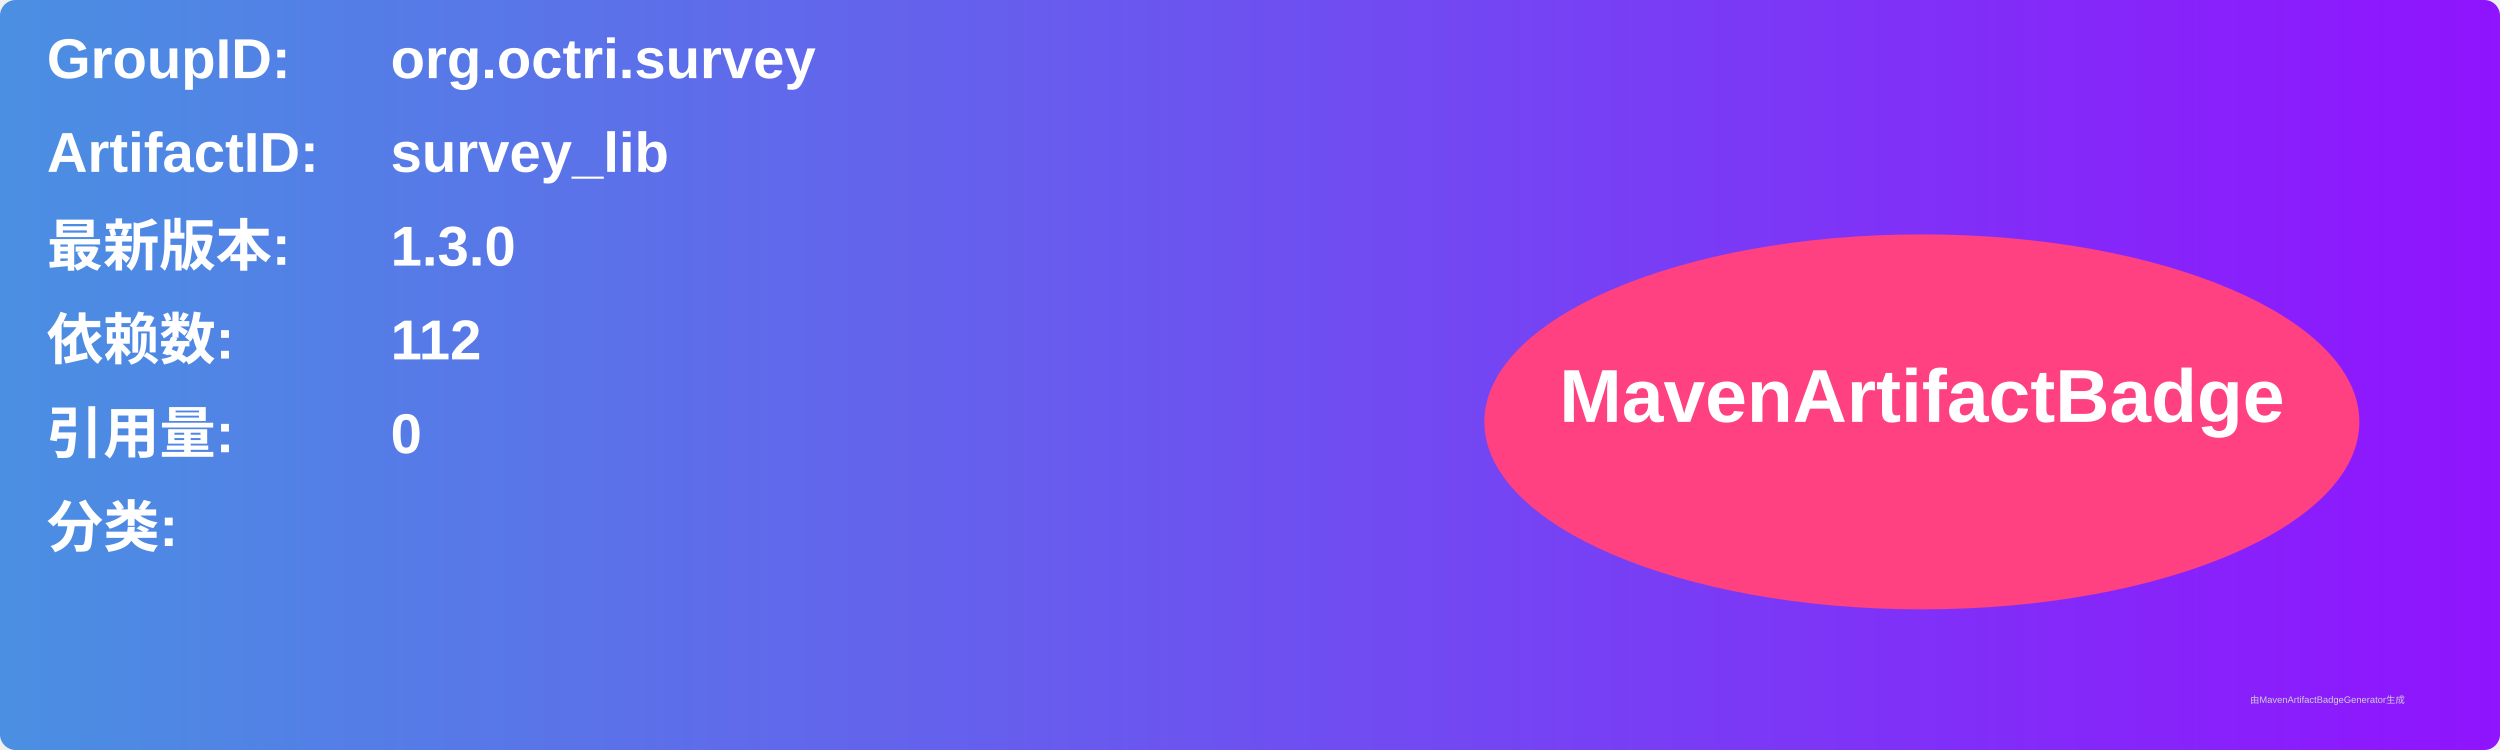
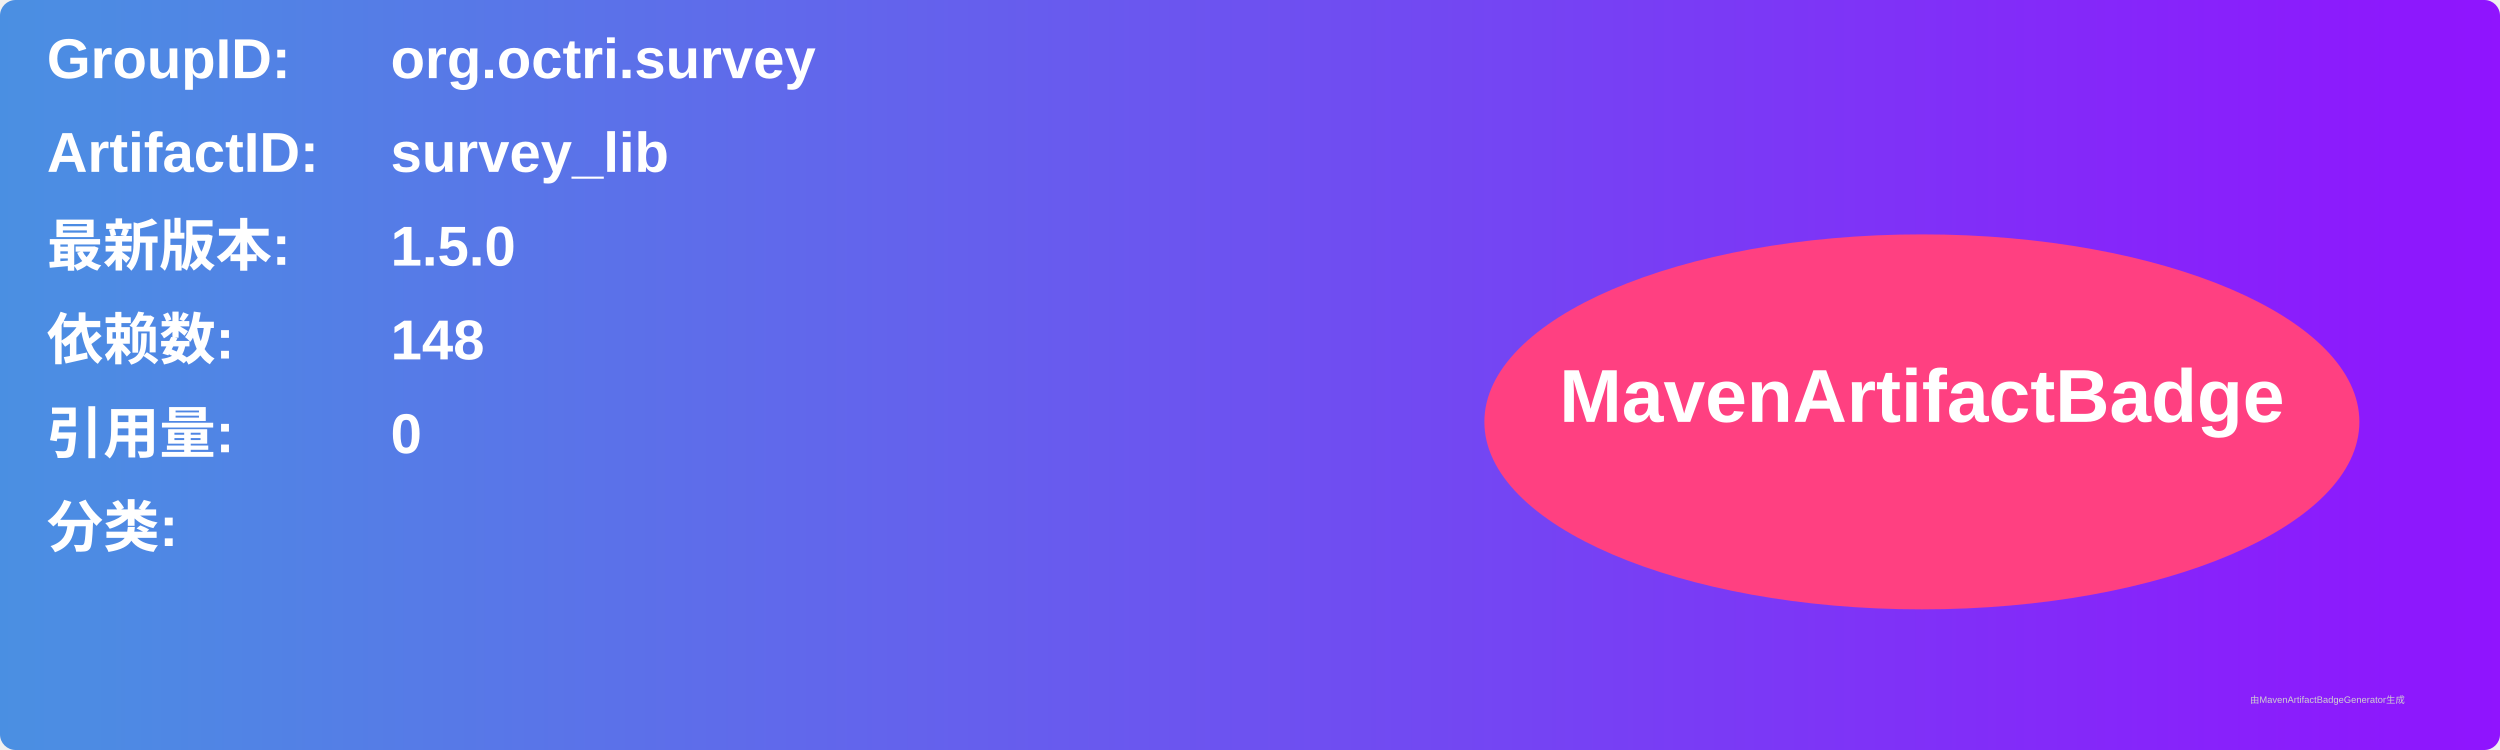
<svg xmlns="http://www.w3.org/2000/svg" width="800" height="240" viewBox="0 0 800 240">
  <linearGradient id="grad" x1="0%" y1="0%" x2="100%" y2="0%">
    <stop offset="0%" stop-color="#4a90e2" />
    <stop offset="100%" stop-color="#9013fe" />
  </linearGradient>
  <rect width="100%" height="100%" rx="5" ry="5" fill="url(#grad)" />
  <g transform="translate(15, 15)">
    <text x="0" y="10" font-family="Arial" font-size="18" fill="white" font-weight="bold" width="260">GroupID:</text>
    <text x="110" y="10" font-family="Arial" font-size="18" fill="white" font-weight="bold" width="460">org.octri.survey</text>
    <text x="0" y="40" font-family="Arial" font-size="18" fill="white" font-weight="bold" width="260">ArtifactID:</text>
    <text x="110" y="40" font-family="Arial" font-size="18" fill="white" font-weight="bold" width="460">survey_lib</text>
    <text x="0" y="70" font-family="Arial" font-size="18" fill="white" font-weight="bold">最新版本:</text>
    <text x="110" y="70" font-family="Arial" font-size="18" fill="white" font-weight="bold">
-       <tspan font-weight="bold">1.3.0</tspan>
+       <tspan font-weight="bold">1.5.0</tspan>
    </text>
    <text x="0" y="100" font-family="Arial" font-size="18" fill="white" font-weight="bold">依赖数: </text>
    <text x="110" y="100" font-family="Arial" font-size="18" fill="white">
-       <tspan font-weight="bold">112</tspan>
+       <tspan font-weight="bold">148</tspan>
    </text>
    <text x="0" y="130" font-family="Arial" font-size="18" fill="white" font-weight="bold">引用量: </text>
    <text x="110" y="130" font-family="Arial" font-size="18" fill="white">
      <tspan font-weight="bold">0</tspan>
    </text>
    <text x="0" y="160" font-family="Arial" font-size="18" fill="white" font-weight="bold">分类:</text>
    <text x="10" y="190" font-family="Arial" font-size="10" fill="white">
      <tspan font-weight="bold" />
    </text>
    <ellipse cx="600" cy="120" rx="140" ry="60" fill="#ff4081" />
    <text x="600" y="120" text-anchor="middle" font-family="Arial" font-size="24" fill="white" font-weight="bold">MavenArtifactBadge</text>
  </g>
  <text x="720" y="225" font-family="Arial" font-size="3" fill="#d0d0d0">由MavenArtifactBadgeGenerator生成</text>
</svg>
